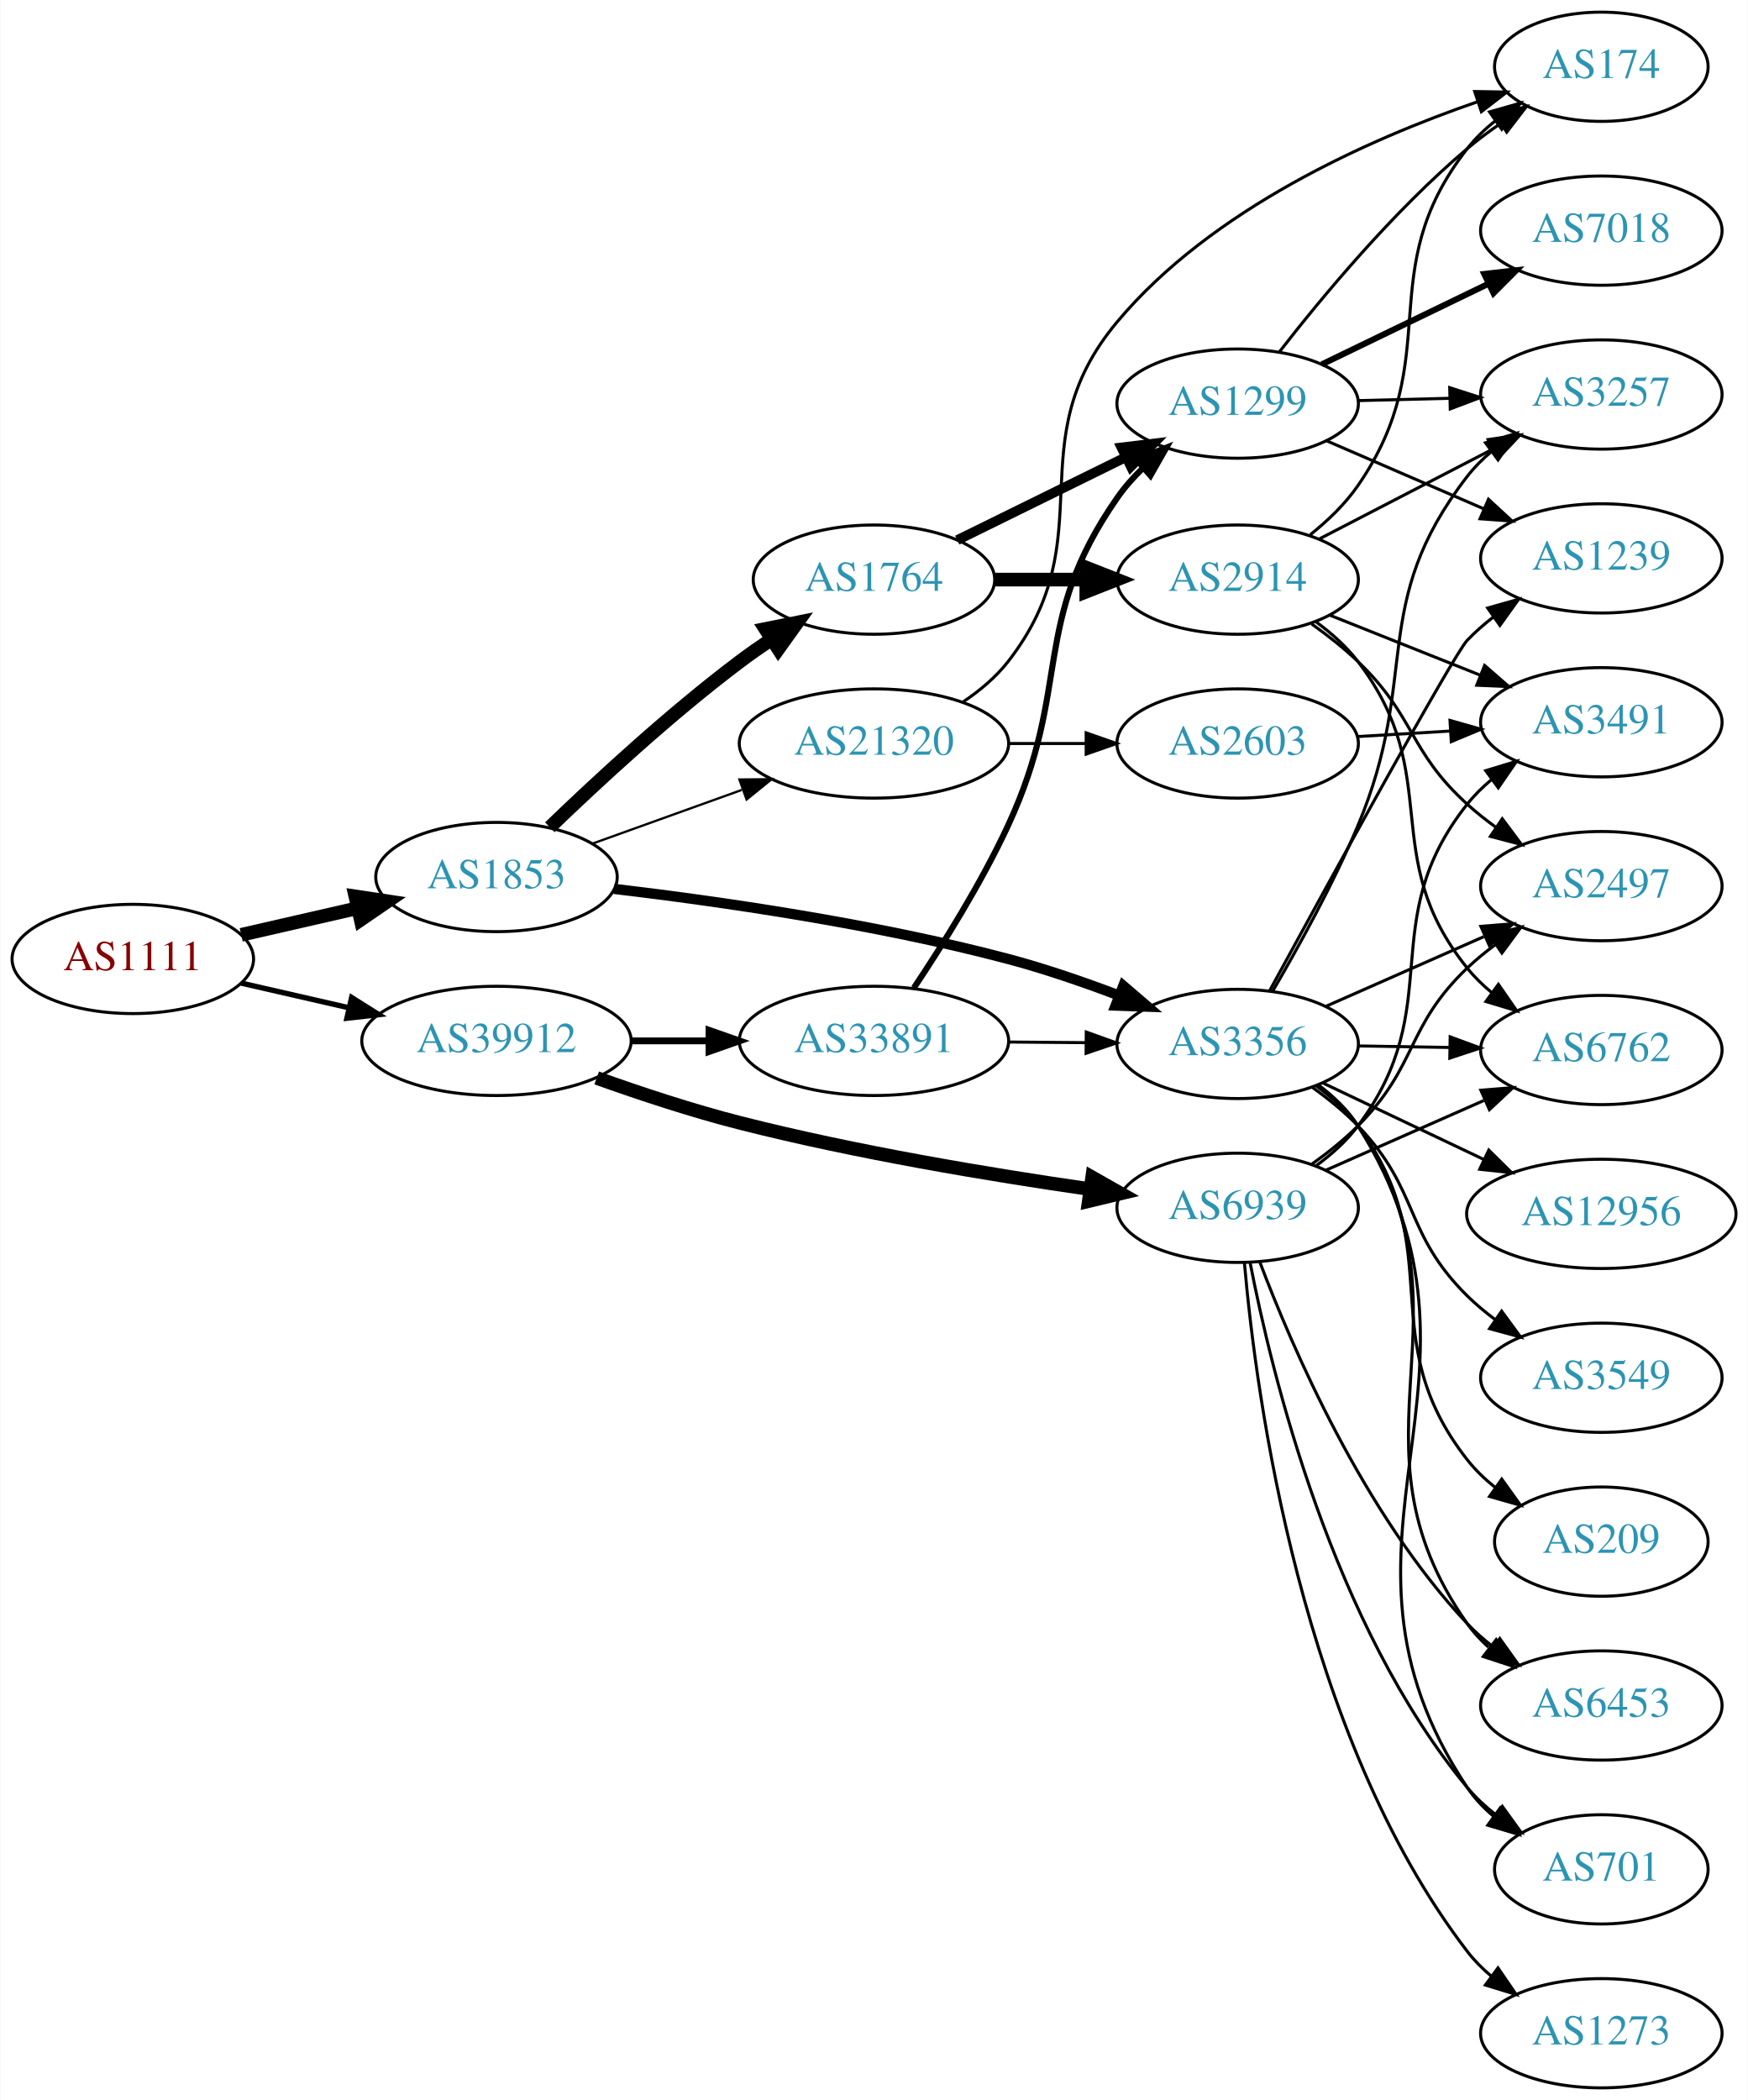
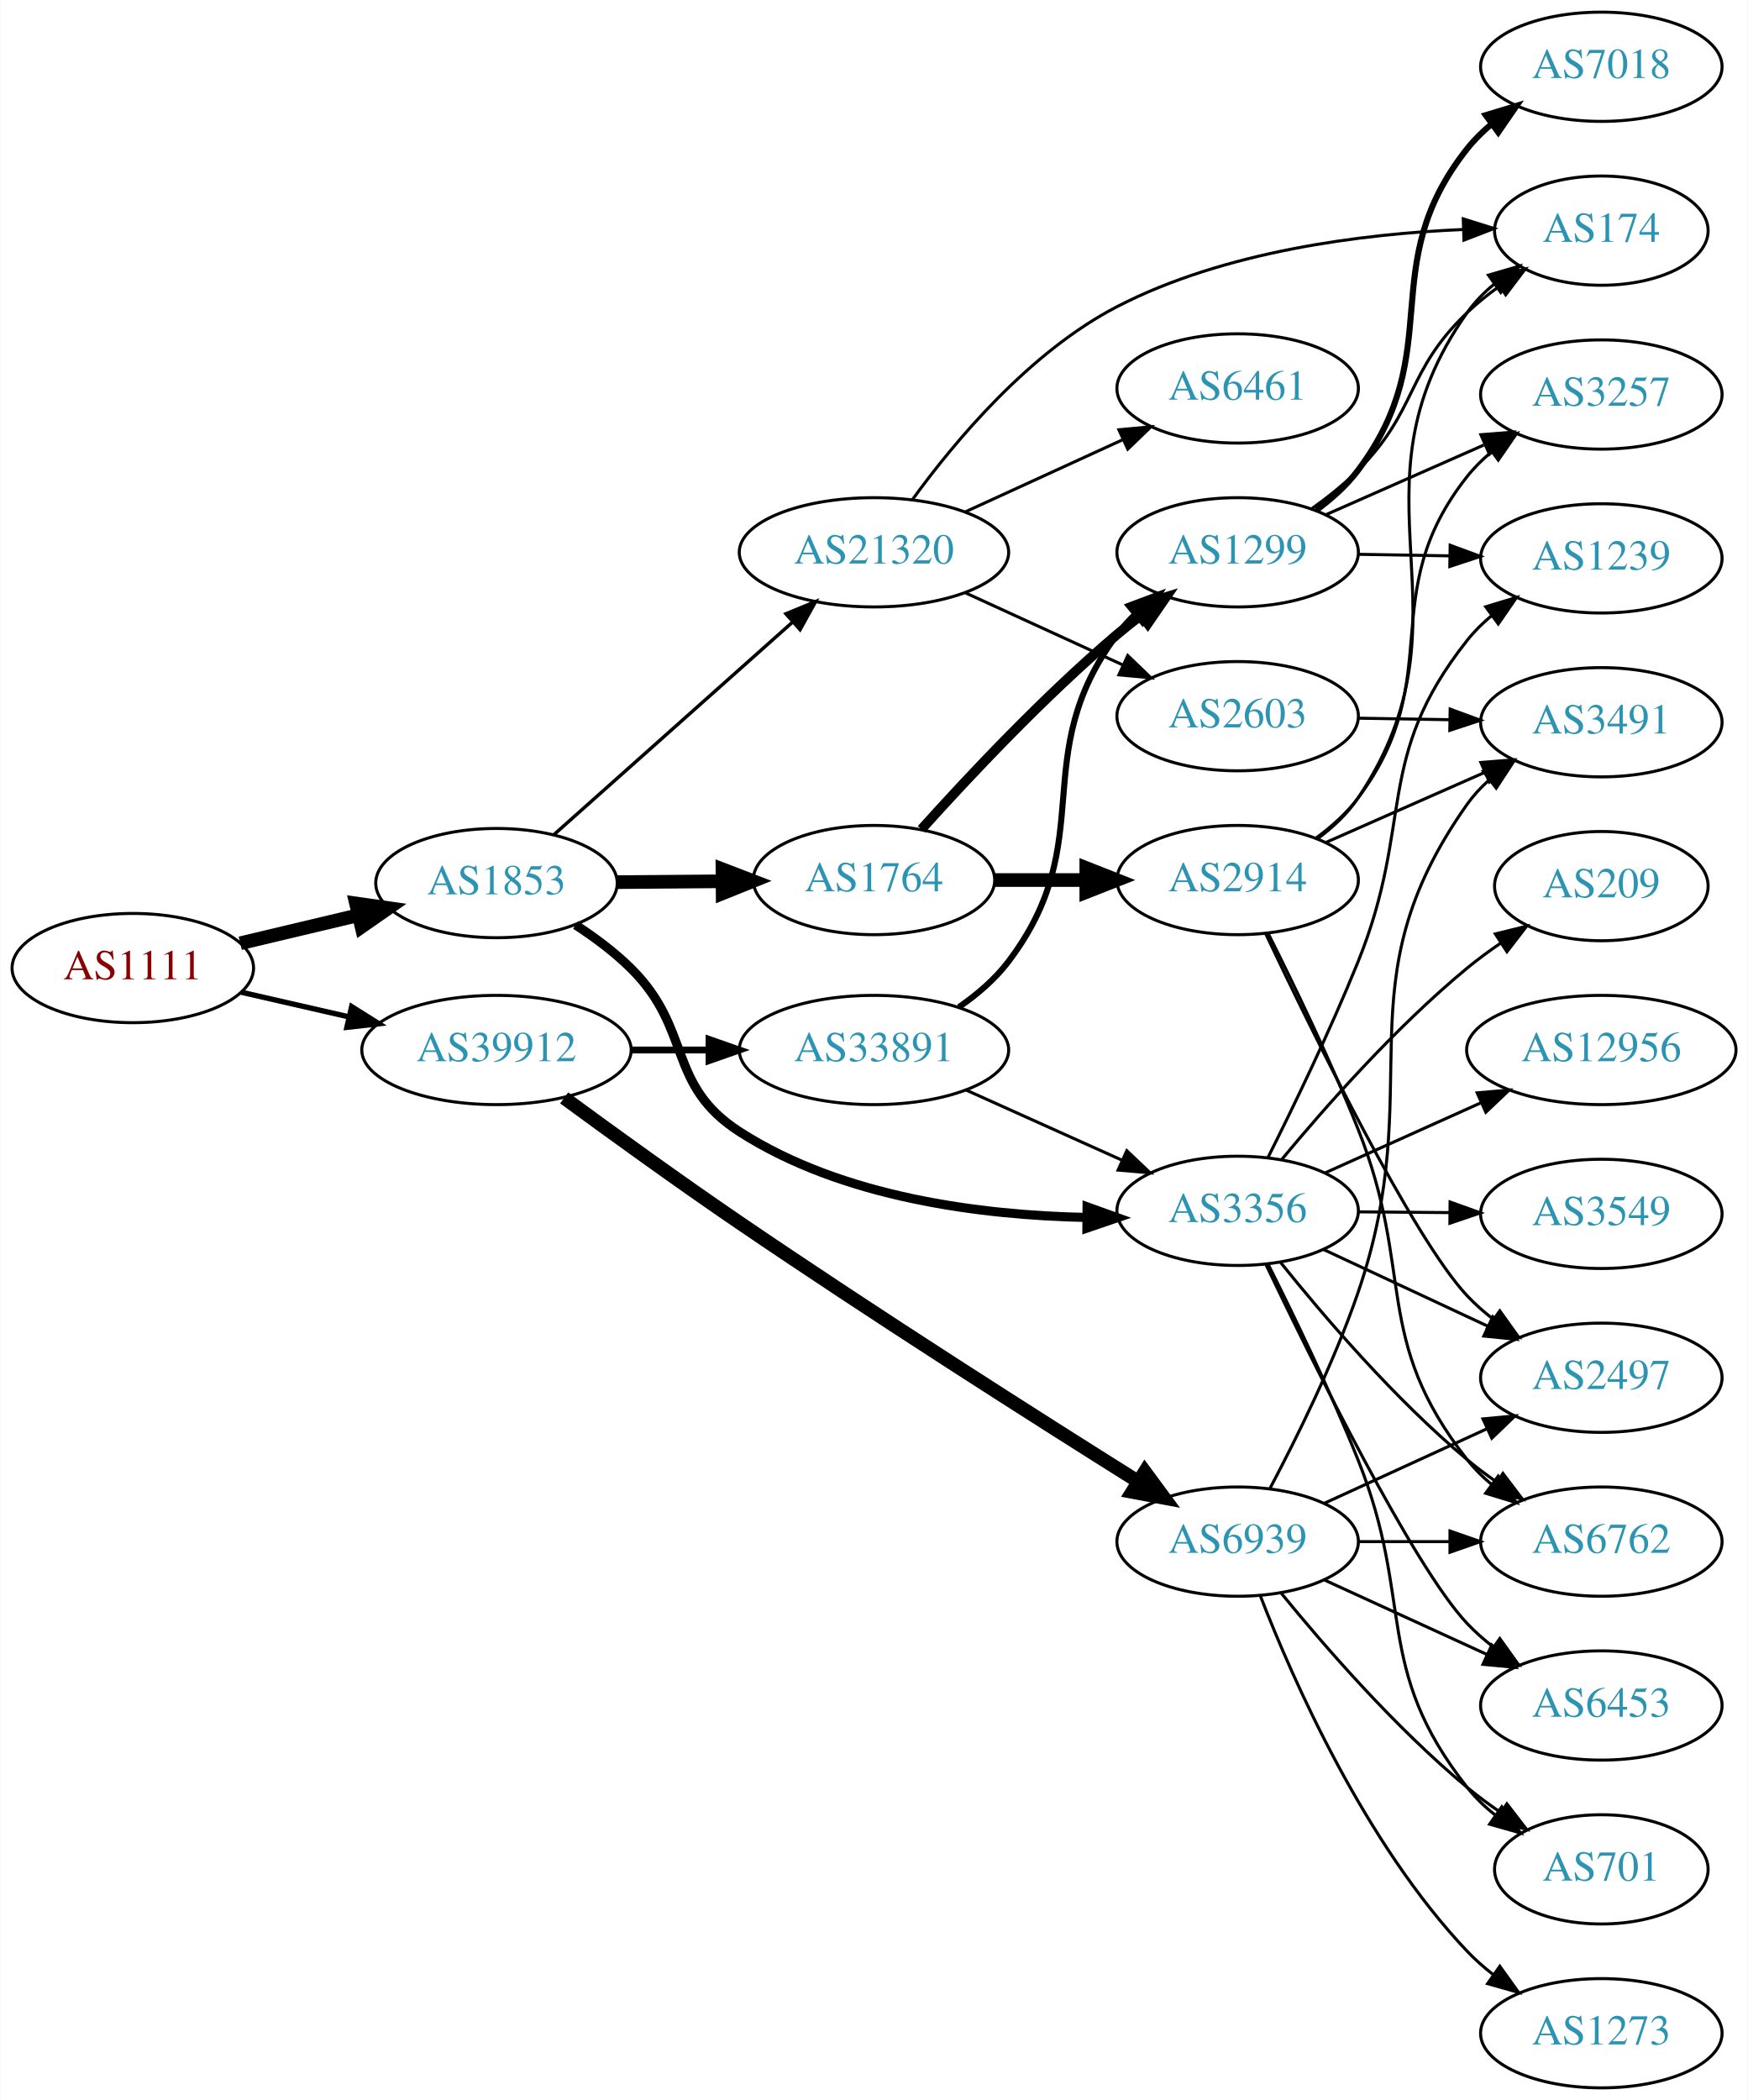
<svg xmlns="http://www.w3.org/2000/svg" xmlns:xlink="http://www.w3.org/1999/xlink" width="576pt" height="692pt" viewBox="0.00 0.00 575.76 692.00">
  <g id="graph0" class="graph" transform="scale(1 1) rotate(0) translate(4 688)">
    <polygon fill="white" stroke="none" points="-4,4 -4,-688 571.762,-688 571.762,4 -4,4" />
    <g id="node1" class="node">
      <g id="a_node1">
        <a xlink:href="/asn/1111" xlink:title="AS1111 ~ University of Klagenfurt [AT]">
-           <ellipse fill="#ffffff" stroke="black" cx="39.647" cy="-372" rx="39.794" ry="18" />
-           <text text-anchor="middle" x="39.647" y="-368.3" font-family="Times,serif" font-size="14.00" fill="#880000">AS1111</text>
+           <ellipse fill="#ffffff" stroke="black" cx="39.647" cy="-369" rx="39.794" ry="18" />
+           <text text-anchor="middle" x="39.647" y="-365.3" font-family="Times,serif" font-size="14.00" fill="#880000">AS1111</text>
        </a>
      </g>
    </g>
    <g id="node2" class="node">
      <g id="a_node2">
        <a xlink:href="/asn/1853" xlink:title="AS1853 ~ ACOnet Backbone [AT]">
-           <ellipse fill="#ffffff" stroke="black" cx="159.489" cy="-399" rx="39.794" ry="18" />
-           <text text-anchor="middle" x="159.489" y="-395.3" font-family="Times,serif" font-size="14.00" fill="#2c94b3">AS1853</text>
+           <ellipse fill="#ffffff" stroke="black" cx="159.489" cy="-397" rx="39.794" ry="18" />
+           <text text-anchor="middle" x="159.489" y="-393.3" font-family="Times,serif" font-size="14.00" fill="#2c94b3">AS1853</text>
        </a>
      </g>
    </g>
    <g id="edge1" class="edge">
-       <path fill="none" stroke="black" stroke-width="4.5" d="M75.366,-379.955C87.366,-382.704 100.987,-385.825 113.679,-388.733" />
-       <polygon fill="black" stroke="black" stroke-width="4.5" points="112.984,-392.613 123.611,-391.009 114.743,-384.937 112.984,-392.613" />
+       <path fill="none" stroke="black" stroke-width="4.5" d="M75.048,-377.174C87.163,-380.053 100.961,-383.331 113.8,-386.382" />
+       <polygon fill="black" stroke="black" stroke-width="4.5" points="113.201,-390.286 123.841,-388.767 115.022,-382.625 113.201,-390.286" />
    </g>
    <g id="node3" class="node">
      <g id="a_node3">
        <a xlink:href="/asn/39912" xlink:title="AS39912 ~ oja.at GmbH [AT]">
-           <ellipse fill="#ffffff" stroke="black" cx="159.489" cy="-345" rx="44.393" ry="18" />
-           <text text-anchor="middle" x="159.489" y="-341.3" font-family="Times,serif" font-size="14.00" fill="#2c94b3">AS39912</text>
+           <ellipse fill="#ffffff" stroke="black" cx="159.489" cy="-342" rx="44.393" ry="18" />
+           <text text-anchor="middle" x="159.489" y="-338.3" font-family="Times,serif" font-size="14.00" fill="#2c94b3">AS39912</text>
        </a>
      </g>
    </g>
    <g id="edge2" class="edge">
-       <path fill="none" stroke="black" stroke-width="1.761" d="M75.366,-364.045C86.504,-361.493 99.039,-358.621 110.932,-355.896" />
-       <polygon fill="black" stroke="black" stroke-width="1.761" points="111.761,-359.297 120.727,-353.652 110.198,-352.474 111.761,-359.297" />
+       <path fill="none" stroke="black" stroke-width="1.761" d="M75.366,-361.045C86.504,-358.493 99.039,-355.621 110.932,-352.896" />
+       <polygon fill="black" stroke="black" stroke-width="1.761" points="111.761,-356.297 120.727,-350.652 110.198,-349.474 111.761,-356.297" />
    </g>
    <g id="node4" class="node">
      <g id="a_node4">
-         <a xlink:href="/asn/1764" xlink:title="AS1764 ~ NEXTLAYER-AS [AT]">
-           <ellipse fill="#ffffff" stroke="black" cx="283.881" cy="-497" rx="39.794" ry="18" />
-           <text text-anchor="middle" x="283.881" y="-493.3" font-family="Times,serif" font-size="14.00" fill="#2c94b3">AS1764</text>
+         <a xlink:href="/asn/3356" xlink:title="AS3356 ~ LEVEL3 [US]">
+           <ellipse fill="#ffffff" stroke="black" cx="403.724" cy="-289" rx="39.794" ry="18" />
+           <text text-anchor="middle" x="403.724" y="-285.3" font-family="Times,serif" font-size="14.00" fill="#2c94b3">AS3356</text>
        </a>
      </g>
    </g>
    <g id="edge3" class="edge">
-       <path fill="none" stroke="black" stroke-width="4.5" d="M177.062,-415.401C192.602,-430.398 216.809,-452.798 239.685,-470 243.025,-472.511 246.603,-475.016 250.219,-477.43" />
-       <polygon fill="black" stroke="black" stroke-width="4.5" points="248.089,-480.742 258.626,-482.86 252.362,-474.127 248.089,-480.742" />
+       <path fill="none" stroke="black" stroke-width="3" d="M185.55,-383.208C191.856,-379.102 198.343,-374.274 203.685,-369 224.212,-348.736 215.408,-330.577 239.685,-315 273.572,-293.257 319.358,-287.547 353.783,-286.822" />
+       <polygon fill="black" stroke="black" stroke-width="3" points="354.103,-290.319 364.076,-286.744 354.05,-283.32 354.103,-290.319" />
    </g>
    <g id="node5" class="node">
      <g id="a_node5">
-         <a xlink:href="/asn/3356" xlink:title="AS3356 ~ Level 3 Parent, LLC [US]">
-           <ellipse fill="#ffffff" stroke="black" cx="403.724" cy="-344" rx="39.794" ry="18" />
-           <text text-anchor="middle" x="403.724" y="-340.3" font-family="Times,serif" font-size="14.00" fill="#2c94b3">AS3356</text>
+         <a xlink:href="/asn/1764" xlink:title="AS1764 ~ NEXTLAYER-AS [AT]">
+           <ellipse fill="#ffffff" stroke="black" cx="283.881" cy="-398" rx="39.794" ry="18" />
+           <text text-anchor="middle" x="283.881" y="-394.3" font-family="Times,serif" font-size="14.00" fill="#2c94b3">AS1764</text>
        </a>
      </g>
    </g>
    <g id="edge4" class="edge">
-       <path fill="none" stroke="black" stroke-width="3.375" d="M198.211,-395.099C232.474,-391.044 284.21,-383.637 328.077,-372 340.202,-368.784 353.096,-364.336 364.697,-359.931" />
-       <polygon fill="black" stroke="black" stroke-width="3.375" points="366.045,-363.162 374.091,-356.269 363.503,-356.64 366.045,-363.162" />
+       <path fill="none" stroke="black" stroke-width="4.5" d="M199.215,-397.316C210.153,-397.406 222.204,-397.504 233.67,-397.598" />
+       <polygon fill="black" stroke="black" stroke-width="4.5" points="233.956,-401.538 243.987,-397.682 234.02,-393.663 233.956,-401.538" />
    </g>
    <g id="node6" class="node">
      <g id="a_node6">
        <a xlink:href="/asn/21320" xlink:title="AS21320 ~ GEANT Vereniging [EU]">
-           <ellipse fill="#ffffff" stroke="black" cx="283.881" cy="-443" rx="44.393" ry="18" />
-           <text text-anchor="middle" x="283.881" y="-439.3" font-family="Times,serif" font-size="14.00" fill="#2c94b3">AS21320</text>
+           <ellipse fill="#ffffff" stroke="black" cx="283.881" cy="-506" rx="44.393" ry="18" />
+           <text text-anchor="middle" x="283.881" y="-502.3" font-family="Times,serif" font-size="14.00" fill="#2c94b3">AS21320</text>
        </a>
      </g>
    </g>
    <g id="edge5" class="edge">
-       <path fill="none" stroke="black" stroke-width="0.75" d="M191.058,-409.99C205.951,-415.344 224.105,-421.87 240.327,-427.702" />
-       <polygon fill="black" stroke="black" stroke-width="0.75" points="239.537,-431.137 250.131,-431.226 241.905,-424.55 239.537,-431.137" />
-     </g>
-     <g id="node22" class="node">
-       <g id="a_node22">
-         <a xlink:href="/asn/6939" xlink:title="AS6939 ~ Hurricane Electric LLC [US]">
-           <ellipse fill="#ffffff" stroke="black" cx="403.724" cy="-290" rx="39.794" ry="18" />
-           <text text-anchor="middle" x="403.724" y="-286.3" font-family="Times,serif" font-size="14.00" fill="#2c94b3">AS6939</text>
-         </a>
-       </g>
-     </g>
-     <g id="edge29" class="edge">
-       <path fill="none" stroke="black" stroke-width="4.5" d="M192.507,-332.793C206.789,-327.684 223.919,-322.014 239.685,-318 277.984,-308.248 322.217,-300.89 354.939,-296.17" />
-       <polygon fill="black" stroke="black" stroke-width="4.5" points="355.785,-300.027 365.136,-294.73 354.684,-292.229 355.785,-300.027" />
+       <path fill="none" stroke="black" stroke-width="1.125" d="M178.286,-412.85C199.015,-431.31 233.431,-461.961 257.088,-483.029" />
+       <polygon fill="black" stroke="black" stroke-width="1.125" points="254.868,-485.738 264.663,-489.775 259.523,-480.511 254.868,-485.738" />
    </g>
    <g id="node23" class="node">
      <g id="a_node23">
        <a xlink:href="/asn/33891" xlink:title="AS33891 ~ CORE-BACKBONE GMBH GLOBAL NETWORK [DE]">
-           <ellipse fill="#ffffff" stroke="black" cx="283.881" cy="-345" rx="44.393" ry="18" />
-           <text text-anchor="middle" x="283.881" y="-341.3" font-family="Times,serif" font-size="14.00" fill="#2c94b3">AS33891</text>
+           <ellipse fill="#ffffff" stroke="black" cx="283.881" cy="-342" rx="44.393" ry="18" />
+           <text text-anchor="middle" x="283.881" y="-338.3" font-family="Times,serif" font-size="14.00" fill="#2c94b3">AS33891</text>
+         </a>
+       </g>
+     </g>
+     <g id="edge29" class="edge">
+       <path fill="none" stroke="black" stroke-width="2.25" d="M203.985,-342C212.191,-342 220.862,-342 229.334,-342" />
+       <polygon fill="black" stroke="black" stroke-width="2.25" points="229.526,-345.5 239.526,-342 229.526,-338.5 229.526,-345.5" />
+     </g>
+     <g id="node24" class="node">
+       <g id="a_node24">
+         <a xlink:href="/asn/6939" xlink:title="AS6939 ~ Hurricane Electric LLC [US]">
+           <ellipse fill="#ffffff" stroke="black" cx="403.724" cy="-180" rx="39.794" ry="18" />
+           <text text-anchor="middle" x="403.724" y="-176.3" font-family="Times,serif" font-size="14.00" fill="#2c94b3">AS6939</text>
        </a>
      </g>
    </g>
    <g id="edge30" class="edge">
-       <path fill="none" stroke="black" stroke-width="2.25" d="M203.985,-345C212.191,-345 220.862,-345 229.334,-345" />
-       <polygon fill="black" stroke="black" stroke-width="2.25" points="229.526,-348.5 239.526,-345 229.526,-341.5 229.526,-348.5" />
+       <path fill="none" stroke="black" stroke-width="4.5" d="M181.789,-326.214C197.612,-314.599 219.804,-298.543 239.685,-285 284.575,-254.42 337.638,-220.682 370.743,-199.911" />
+       <polygon fill="black" stroke="black" stroke-width="4.5" points="373.142,-203.055 379.528,-194.41 368.963,-196.38 373.142,-203.055" />
    </g>
    <g id="node7" class="node">
      <g id="a_node7">
-         <a xlink:href="/asn/2914" xlink:title="AS2914 ~ NTT America, Inc. [US]">
-           <ellipse fill="#ffffff" stroke="black" cx="403.724" cy="-497" rx="39.794" ry="18" />
-           <text text-anchor="middle" x="403.724" y="-493.3" font-family="Times,serif" font-size="14.00" fill="#2c94b3">AS2914</text>
+         <a xlink:href="/asn/12956" xlink:title="AS12956 ~ TELXIUS [ES]">
+           <ellipse fill="#ffffff" stroke="black" cx="523.566" cy="-342" rx="44.393" ry="18" />
+           <text text-anchor="middle" x="523.566" y="-338.3" font-family="Times,serif" font-size="14.00" fill="#2c94b3">AS12956</text>
        </a>
      </g>
    </g>
    <g id="edge6" class="edge">
-       <path fill="none" stroke="black" stroke-width="4.5" d="M323.794,-497C333.347,-497 343.697,-497 353.659,-497" />
-       <polygon fill="black" stroke="black" stroke-width="4.5" points="353.852,-500.938 363.852,-497 353.852,-493.063 353.852,-500.938" />
+       <path fill="none" stroke="black" d="M432.651,-301.56C447.899,-308.418 467.018,-317.017 483.702,-324.52" />
+       <polygon fill="black" stroke="black" points="482.64,-327.88 493.195,-328.79 485.511,-321.496 482.64,-327.88" />
    </g>
    <g id="node8" class="node">
      <g id="a_node8">
-         <a xlink:href="/asn/1299" xlink:title="AS1299 ~ Telia Carrier [EU]">
-           <ellipse fill="#ffffff" stroke="black" cx="403.724" cy="-555" rx="39.794" ry="18" />
-           <text text-anchor="middle" x="403.724" y="-551.3" font-family="Times,serif" font-size="14.00" fill="#2c94b3">AS1299</text>
+         <a xlink:href="/asn/1239" xlink:title="AS1239 ~ Sprint [US]">
+           <ellipse fill="#ffffff" stroke="black" cx="523.566" cy="-504" rx="39.794" ry="18" />
+           <text text-anchor="middle" x="523.566" y="-500.3" font-family="Times,serif" font-size="14.00" fill="#2c94b3">AS1239</text>
        </a>
      </g>
    </g>
    <g id="edge7" class="edge">
-       <path fill="none" stroke="black" stroke-width="3.214" d="M311.327,-510.016C327.739,-518.094 349.038,-528.577 366.946,-537.391" />
-       <polygon fill="black" stroke="black" stroke-width="3.214" points="365.44,-540.551 375.958,-541.826 368.532,-534.27 365.44,-540.551" />
+       <path fill="none" stroke="black" d="M413.757,-306.658C421.993,-323.092 434.234,-348.382 443.37,-371 462.006,-417.132 448.482,-437.995 479.37,-477 481.704,-479.947 484.453,-482.659 487.415,-485.134" />
+       <polygon fill="black" stroke="black" points="485.478,-488.053 495.617,-491.127 489.608,-482.401 485.478,-488.053" />
    </g>
    <g id="node9" class="node">
      <g id="a_node9">
+         <a xlink:href="/asn/2497" xlink:title="AS2497 ~ Internet Initiative Japan Inc. [JP]">
+           <ellipse fill="#ffffff" stroke="black" cx="523.566" cy="-234" rx="39.794" ry="18" />
+           <text text-anchor="middle" x="523.566" y="-230.3" font-family="Times,serif" font-size="14.00" fill="#2c94b3">AS2497</text>
+         </a>
+       </g>
+     </g>
+     <g id="edge8" class="edge">
+       <path fill="none" stroke="black" d="M432.055,-276.244C448.119,-268.747 468.629,-259.174 486.062,-251.037" />
+       <polygon fill="black" stroke="black" points="487.802,-254.088 495.383,-246.687 484.841,-247.745 487.802,-254.088" />
+     </g>
+     <g id="node10" class="node">
+       <g id="a_node10">
        <a xlink:href="/asn/6453" xlink:title="AS6453 ~ TATA COMMUNICATIONS (AMERICA) INC [US]">
          <ellipse fill="#ffffff" stroke="black" cx="523.566" cy="-126" rx="39.794" ry="18" />
          <text text-anchor="middle" x="523.566" y="-122.3" font-family="Times,serif" font-size="14.00" fill="#2c94b3">AS6453</text>
        </a>
      </g>
    </g>
-     <g id="edge8" class="edge">
-       <path fill="none" stroke="black" d="M430.053,-330.4C435.108,-326.655 439.917,-322.174 443.37,-317 484.797,-254.931 436.369,-213.989 479.37,-153 481.358,-150.181 483.742,-147.595 486.357,-145.235" />
-       <polygon fill="black" stroke="black" points="488.909,-147.689 494.722,-138.831 484.654,-142.13 488.909,-147.689" />
-     </g>
-     <g id="node10" class="node">
-       <g id="a_node10">
+     <g id="edge9" class="edge">
+       <path fill="none" stroke="black" d="M413.058,-271.274C428.503,-238.897 461.612,-171.794 479.37,-153 481.952,-150.268 484.866,-147.699 487.933,-145.314" />
+       <polygon fill="black" stroke="black" points="490.112,-148.061 496.279,-139.446 486.085,-142.335 490.112,-148.061" />
+     </g>
+     <g id="node11" class="node">
+       <g id="a_node11">
+         <a xlink:href="/asn/3549" xlink:title="AS3549 ~ Level 3 Parent, LLC [US]">
+           <ellipse fill="#ffffff" stroke="black" cx="523.566" cy="-288" rx="39.794" ry="18" />
+           <text text-anchor="middle" x="523.566" y="-284.3" font-family="Times,serif" font-size="14.00" fill="#2c94b3">AS3549</text>
+         </a>
+       </g>
+     </g>
+     <g id="edge10" class="edge">
+       <path fill="none" stroke="black" d="M443.636,-288.67C453.19,-288.589 463.539,-288.501 473.502,-288.416" />
+       <polygon fill="black" stroke="black" points="473.725,-291.915 483.695,-288.33 473.665,-284.915 473.725,-291.915" />
+     </g>
+     <g id="node12" class="node">
+       <g id="a_node12">
+         <a xlink:href="/asn/701" xlink:title="AS701 ~ UUNET [US]">
+           <ellipse fill="#ffffff" stroke="black" cx="523.566" cy="-72" rx="35.194" ry="18" />
+           <text text-anchor="middle" x="523.566" y="-68.3" font-family="Times,serif" font-size="14.00" fill="#2c94b3">AS701</text>
+         </a>
+       </g>
+     </g>
+     <g id="edge11" class="edge">
+       <path fill="none" stroke="black" d="M413.787,-271.354C422.044,-254.928 434.297,-229.644 443.37,-207 462.189,-160.033 448.072,-138.754 479.37,-99 482.017,-95.639 485.205,-92.584 488.637,-89.839" />
+       <polygon fill="black" stroke="black" points="490.775,-92.614 496.944,-84 486.75,-86.887 490.775,-92.614" />
+     </g>
+     <g id="node13" class="node">
+       <g id="a_node13">
+         <a xlink:href="/asn/6762" xlink:title="AS6762 ~ TELECOM ITALIA SPARKLE S.p.A. [IT]">
+           <ellipse fill="#ffffff" stroke="black" cx="523.566" cy="-180" rx="39.794" ry="18" />
+           <text text-anchor="middle" x="523.566" y="-176.3" font-family="Times,serif" font-size="14.00" fill="#2c94b3">AS6762</text>
+         </a>
+       </g>
+     </g>
+     <g id="edge12" class="edge">
+       <path fill="none" stroke="black" d="M417.841,-272.035C431.894,-254.512 455.426,-226.983 479.37,-207 482.415,-204.459 485.719,-201.98 489.097,-199.618" />
+       <polygon fill="black" stroke="black" points="491.139,-202.464 497.543,-194.024 487.273,-196.628 491.139,-202.464" />
+     </g>
+     <g id="node14" class="node">
+       <g id="a_node14">
+         <a xlink:href="/asn/209" xlink:title="AS209 ~ CenturyLink Communications, LLC [US]">
+           <ellipse fill="#ffffff" stroke="black" cx="523.566" cy="-396" rx="35.194" ry="18" />
+           <text text-anchor="middle" x="523.566" y="-392.3" font-family="Times,serif" font-size="14.00" fill="#2c94b3">AS209</text>
+         </a>
+       </g>
+     </g>
+     <g id="edge13" class="edge">
+       <path fill="none" stroke="black" d="M418.183,-305.838C432.33,-322.921 455.77,-349.548 479.37,-369 482.842,-371.862 486.64,-374.652 490.498,-377.287" />
+       <polygon fill="black" stroke="black" points="488.642,-380.255 498.933,-382.773 492.458,-374.387 488.642,-380.255" />
+     </g>
+     <g id="node15" class="node">
+       <g id="a_node15">
+         <a xlink:href="/asn/1299" xlink:title="AS1299 ~ Telia Carrier [EU]">
+           <ellipse fill="#ffffff" stroke="black" cx="403.724" cy="-506" rx="39.794" ry="18" />
+           <text text-anchor="middle" x="403.724" y="-502.3" font-family="Times,serif" font-size="14.00" fill="#2c94b3">AS1299</text>
+         </a>
+       </g>
+     </g>
+     <g id="edge14" class="edge">
+       <path fill="none" stroke="black" stroke-width="3.214" d="M299.527,-414.725C314.828,-431.765 339.925,-458.523 364.077,-479 366.574,-481.117 369.235,-483.232 371.946,-485.293" />
+       <polygon fill="black" stroke="black" stroke-width="3.214" points="369.983,-488.194 380.123,-491.266 374.112,-482.541 369.983,-488.194" />
+     </g>
+     <g id="node16" class="node">
+       <g id="a_node16">
+         <a xlink:href="/asn/2914" xlink:title="AS2914 ~ NTT America, Inc. [US]">
+           <ellipse fill="#ffffff" stroke="black" cx="403.724" cy="-398" rx="39.794" ry="18" />
+           <text text-anchor="middle" x="403.724" y="-394.3" font-family="Times,serif" font-size="14.00" fill="#2c94b3">AS2914</text>
+         </a>
+       </g>
+     </g>
+     <g id="edge15" class="edge">
+       <path fill="none" stroke="black" stroke-width="4.5" d="M323.794,-398C333.347,-398 343.697,-398 353.659,-398" />
+       <polygon fill="black" stroke="black" stroke-width="4.5" points="353.852,-401.938 363.852,-398 353.852,-394.063 353.852,-401.938" />
+     </g>
+     <g id="node19" class="node">
+       <g id="a_node19">
+         <a xlink:href="/asn/174" xlink:title="AS174 ~ Cogent Communications [US]">
+           <ellipse fill="#ffffff" stroke="black" cx="523.566" cy="-612" rx="35.194" ry="18" />
+           <text text-anchor="middle" x="523.566" y="-608.3" font-family="Times,serif" font-size="14.00" fill="#2c94b3">AS174</text>
+         </a>
+       </g>
+     </g>
+     <g id="edge27" class="edge">
+       <path fill="none" stroke="black" d="M296.607,-523.442C310.38,-542.412 335.067,-572.024 364.077,-587 399.478,-605.275 444.791,-610.934 477.892,-612.368" />
+       <polygon fill="black" stroke="black" points="478.075,-615.876 488.182,-612.697 478.298,-608.88 478.075,-615.876" />
+     </g>
+     <g id="node21" class="node">
+       <g id="a_node21">
+         <a xlink:href="/asn/2603" xlink:title="AS2603 ~ NORDUnet [NO]">
+           <ellipse fill="#ffffff" stroke="black" cx="403.724" cy="-452" rx="39.794" ry="18" />
+           <text text-anchor="middle" x="403.724" y="-448.3" font-family="Times,serif" font-size="14.00" fill="#2c94b3">AS2603</text>
+         </a>
+       </g>
+     </g>
+     <g id="edge25" class="edge">
+       <path fill="none" stroke="black" d="M314.011,-492.652C329.622,-485.498 349.02,-476.609 365.692,-468.97" />
+       <polygon fill="black" stroke="black" points="367.511,-471.986 375.144,-464.638 364.595,-465.622 367.511,-471.986" />
+     </g>
+     <g id="node22" class="node">
+       <g id="a_node22">
+         <a xlink:href="/asn/6461" xlink:title="AS6461 ~ Zayo Bandwidth [US]">
+           <ellipse fill="#ffffff" stroke="black" cx="403.724" cy="-560" rx="39.794" ry="18" />
+           <text text-anchor="middle" x="403.724" y="-556.3" font-family="Times,serif" font-size="14.00" fill="#2c94b3">AS6461</text>
+         </a>
+       </g>
+     </g>
+     <g id="edge26" class="edge">
+       <path fill="none" stroke="black" d="M314.011,-519.348C329.622,-526.502 349.02,-535.391 365.692,-543.03" />
+       <polygon fill="black" stroke="black" points="364.595,-546.378 375.144,-547.362 367.511,-540.014 364.595,-546.378" />
+     </g>
+     <g id="edge17" class="edge">
+       <path fill="none" stroke="black" d="M443.636,-505.34C453.19,-505.177 463.539,-505.002 473.502,-504.833" />
+       <polygon fill="black" stroke="black" points="473.755,-508.329 483.695,-504.66 473.637,-501.33 473.755,-508.329" />
+     </g>
+     <g id="node17" class="node">
+       <g id="a_node17">
        <a xlink:href="/asn/3257" xlink:title="AS3257 ~ GTT [DE]">
          <ellipse fill="#ffffff" stroke="black" cx="523.566" cy="-558" rx="39.794" ry="18" />
          <text text-anchor="middle" x="523.566" y="-554.3" font-family="Times,serif" font-size="14.00" fill="#2c94b3">AS3257</text>
        </a>
      </g>
    </g>
-     <g id="edge9" class="edge">
-       <path fill="none" stroke="black" d="M415.21,-361.297C423.587,-375.604 435.233,-396.645 443.37,-416 464.128,-465.371 446.628,-488.617 479.37,-531 481.668,-533.974 484.393,-536.705 487.341,-539.192" />
-       <polygon fill="black" stroke="black" points="485.391,-542.102 495.522,-545.201 489.535,-536.46 485.391,-542.102" />
-     </g>
-     <g id="node11" class="node">
-       <g id="a_node11">
-         <a xlink:href="/asn/12956" xlink:title="AS12956 ~ TELXIUS [ES]">
-           <ellipse fill="#ffffff" stroke="black" cx="523.566" cy="-288" rx="44.393" ry="18" />
-           <text text-anchor="middle" x="523.566" y="-284.3" font-family="Times,serif" font-size="14.00" fill="#2c94b3">AS12956</text>
-         </a>
-       </g>
-     </g>
-     <g id="edge10" class="edge">
-       <path fill="none" stroke="black" d="M431.759,-331.152C447.469,-323.687 467.506,-314.165 484.759,-305.966" />
-       <polygon fill="black" stroke="black" points="486.483,-309.022 494.013,-301.569 483.479,-302.7 486.483,-309.022" />
-     </g>
-     <g id="node12" class="node">
-       <g id="a_node12">
-         <a xlink:href="/asn/2497" xlink:title="AS2497 ~ Internet Initiative Japan Inc. [JP]">
-           <ellipse fill="#ffffff" stroke="black" cx="523.566" cy="-396" rx="39.794" ry="18" />
-           <text text-anchor="middle" x="523.566" y="-392.3" font-family="Times,serif" font-size="14.00" fill="#2c94b3">AS2497</text>
-         </a>
-       </g>
-     </g>
-     <g id="edge11" class="edge">
-       <path fill="none" stroke="black" d="M432.651,-356.323C448.24,-363.202 467.876,-371.867 484.818,-379.343" />
-       <polygon fill="black" stroke="black" points="483.869,-382.75 494.431,-383.585 486.695,-376.346 483.869,-382.75" />
-     </g>
-     <g id="node13" class="node">
-       <g id="a_node13">
-         <a xlink:href="/asn/3549" xlink:title="AS3549 ~ Level 3 Parent, LLC [US]">
-           <ellipse fill="#ffffff" stroke="black" cx="523.566" cy="-234" rx="39.794" ry="18" />
-           <text text-anchor="middle" x="523.566" y="-230.3" font-family="Times,serif" font-size="14.00" fill="#2c94b3">AS3549</text>
-         </a>
-       </g>
-     </g>
-     <g id="edge12" class="edge">
-       <path fill="none" stroke="black" d="M428.373,-329.664C433.627,-325.904 438.944,-321.6 443.37,-317 463.886,-295.679 458.316,-281.789 479.37,-261 482.192,-258.214 485.351,-255.575 488.642,-253.118" />
-       <polygon fill="black" stroke="black" points="490.71,-255.944 496.979,-247.402 486.752,-250.17 490.71,-255.944" />
-     </g>
-     <g id="node14" class="node">
-       <g id="a_node14">
-         <a xlink:href="/asn/6762" xlink:title="AS6762 ~ TELECOM ITALIA SPARKLE S.p.A. [IT]">
-           <ellipse fill="#ffffff" stroke="black" cx="523.566" cy="-342" rx="39.794" ry="18" />
-           <text text-anchor="middle" x="523.566" y="-338.3" font-family="Times,serif" font-size="14.00" fill="#2c94b3">AS6762</text>
-         </a>
-       </g>
-     </g>
-     <g id="edge13" class="edge">
-       <path fill="none" stroke="black" d="M443.636,-343.34C453.19,-343.177 463.539,-343.002 473.502,-342.833" />
-       <polygon fill="black" stroke="black" points="473.755,-346.329 483.695,-342.66 473.637,-339.33 473.755,-346.329" />
-     </g>
-     <g id="node15" class="node">
-       <g id="a_node15">
-         <a xlink:href="/asn/701" xlink:title="AS701 ~ UUNET [US]">
-           <ellipse fill="#ffffff" stroke="black" cx="523.566" cy="-72" rx="35.194" ry="18" />
-           <text text-anchor="middle" x="523.566" y="-68.3" font-family="Times,serif" font-size="14.00" fill="#2c94b3">AS701</text>
-         </a>
-       </g>
-     </g>
-     <g id="edge14" class="edge">
-       <path fill="none" stroke="black" d="M430.256,-330.531C435.3,-326.78 440.054,-322.263 443.37,-317 495.726,-233.92 424.906,-180.713 479.37,-99 481.743,-95.44 484.761,-92.261 488.097,-89.447" />
-       <polygon fill="black" stroke="black" points="490.235,-92.221 496.3,-83.534 486.141,-86.542 490.235,-92.221" />
-     </g>
-     <g id="node16" class="node">
-       <g id="a_node16">
-         <a xlink:href="/asn/1239" xlink:title="AS1239 ~ Sprint [US]">
-           <ellipse fill="#ffffff" stroke="black" cx="523.566" cy="-504" rx="39.794" ry="18" />
-           <text text-anchor="middle" x="523.566" y="-500.3" font-family="Times,serif" font-size="14.00" fill="#2c94b3">AS1239</text>
-         </a>
-       </g>
-     </g>
-     <g id="edge15" class="edge">
-       <path fill="none" stroke="black" d="M414.219,-361.452C433.304,-396.452 474.881,-472.294 479.37,-477 481.965,-479.72 484.888,-482.281 487.96,-484.66" />
-       <polygon fill="black" stroke="black" points="486.117,-487.643 496.313,-490.521 490.138,-481.913 486.117,-487.643" />
-     </g>
-     <g id="node17" class="node">
-       <g id="a_node17">
-         <a xlink:href="/asn/209" xlink:title="AS209 ~ CenturyLink Communications, LLC [US]">
-           <ellipse fill="#ffffff" stroke="black" cx="523.566" cy="-180" rx="35.194" ry="18" />
-           <text text-anchor="middle" x="523.566" y="-176.3" font-family="Times,serif" font-size="14.00" fill="#2c94b3">AS209</text>
-         </a>
-       </g>
-     </g>
    <g id="edge16" class="edge">
-       <path fill="none" stroke="black" d="M429.675,-330.133C434.75,-326.403 439.662,-321.994 443.37,-317 474.034,-275.698 447.66,-247.504 479.37,-207 482.008,-203.631 485.191,-200.572 488.619,-197.825" />
-       <polygon fill="black" stroke="black" points="490.757,-200.6 496.922,-191.983 486.729,-194.875 490.757,-200.6" />
-     </g>
-     <g id="node19" class="node">
-       <g id="a_node19">
-         <a xlink:href="/asn/174" xlink:title="AS174 ~ Cogent Communications [US]">
-           <ellipse fill="#ffffff" stroke="black" cx="523.566" cy="-666" rx="35.194" ry="18" />
-           <text text-anchor="middle" x="523.566" y="-662.3" font-family="Times,serif" font-size="14.00" fill="#2c94b3">AS174</text>
-         </a>
-       </g>
-     </g>
-     <g id="edge27" class="edge">
-       <path fill="none" stroke="black" d="M313.239,-456.706C318.751,-460.402 324.057,-464.836 328.077,-470 360.2,-511.255 330.505,-541.916 364.077,-582 395.148,-619.098 446.893,-642.108 482.767,-654.465" />
-       <polygon fill="black" stroke="black" points="481.84,-657.845 492.434,-657.671 484.044,-651.201 481.84,-657.845" />
-     </g>
-     <g id="node21" class="node">
-       <g id="a_node21">
-         <a xlink:href="/asn/2603" xlink:title="AS2603 ~ NORDUnet [NO]">
-           <ellipse fill="#ffffff" stroke="black" cx="403.724" cy="-443" rx="39.794" ry="18" />
-           <text text-anchor="middle" x="403.724" y="-439.3" font-family="Times,serif" font-size="14.00" fill="#2c94b3">AS2603</text>
-         </a>
-       </g>
-     </g>
-     <g id="edge26" class="edge">
-       <path fill="none" stroke="black" d="M328.092,-443C336.405,-443 345.168,-443 353.65,-443" />
-       <polygon fill="black" stroke="black" points="353.809,-446.5 363.809,-443 353.809,-439.5 353.809,-446.5" />
-     </g>
-     <g id="edge24" class="edge">
-       <path fill="none" stroke="black" d="M430.585,-510.387C447.393,-519.087 469.508,-530.535 487.841,-540.025" />
-       <polygon fill="black" stroke="black" points="486.276,-543.156 496.766,-544.645 489.494,-536.939 486.276,-543.156" />
+       <path fill="none" stroke="black" d="M432.651,-518.323C448.24,-525.202 467.876,-533.867 484.818,-541.343" />
+       <polygon fill="black" stroke="black" points="483.869,-544.75 494.431,-545.585 486.695,-538.346 483.869,-544.75" />
+     </g>
+     <g id="node18" class="node">
+       <g id="a_node18">
+         <a xlink:href="/asn/7018" xlink:title="AS7018 ~ AT&amp;T Services, Inc. [US]">
+           <ellipse fill="#ffffff" stroke="black" cx="523.566" cy="-666" rx="39.794" ry="18" />
+           <text text-anchor="middle" x="523.566" y="-662.3" font-family="Times,serif" font-size="14.00" fill="#2c94b3">AS7018</text>
+         </a>
+       </g>
+     </g>
+     <g id="edge18" class="edge">
+       <path fill="none" stroke="black" stroke-width="2" d="M429.634,-519.897C434.711,-523.626 439.635,-528.026 443.37,-533 473.25,-572.783 448.482,-599.995 479.37,-639 481.704,-641.947 484.453,-644.659 487.415,-647.134" />
+       <polygon fill="black" stroke="black" stroke-width="2" points="485.478,-650.053 495.617,-653.127 489.608,-644.401 485.478,-650.053" />
+     </g>
+     <g id="edge19" class="edge">
+       <path fill="none" stroke="black" d="M428.26,-520.447C433.518,-524.202 438.866,-528.476 443.37,-533 463.204,-552.919 459.033,-565.595 479.37,-585 482.625,-588.106 486.293,-591.044 490.08,-593.758" />
+       <polygon fill="black" stroke="black" points="488.183,-596.699 498.448,-599.319 492.057,-590.869 488.183,-596.699" />
+     </g>
+     <g id="edge22" class="edge">
+       <path fill="none" stroke="black" d="M412.924,-380.397C428.295,-347.879 461.495,-279.977 479.37,-261 481.947,-258.264 484.859,-255.692 487.924,-253.306" />
+       <polygon fill="black" stroke="black" points="490.103,-256.052 496.268,-247.435 486.075,-250.327 490.103,-256.052" />
+     </g>
+     <g id="edge23" class="edge">
+       <path fill="none" stroke="black" d="M413.802,-380.36C422.068,-363.938 434.329,-338.656 443.37,-316 462.28,-268.616 447.866,-247.129 479.37,-207 481.691,-204.044 484.432,-201.325 487.389,-198.846" />
+       <polygon fill="black" stroke="black" points="489.583,-201.578 495.584,-192.847 485.447,-195.93 489.583,-201.578" />
    </g>
    <g id="edge21" class="edge">
-       <path fill="none" stroke="black" d="M428.104,-482.394C433.369,-478.645 438.758,-474.414 443.37,-470 462.379,-451.806 459.902,-440.701 479.37,-423 482.305,-420.332 485.536,-417.77 488.871,-415.359" />
-       <polygon fill="black" stroke="black" points="490.927,-418.194 497.263,-409.703 487.015,-412.39 490.927,-418.194" />
-     </g>
-     <g id="edge22" class="edge">
-       <path fill="none" stroke="black" d="M429.579,-483.061C434.659,-479.334 439.597,-474.946 443.37,-470 472.275,-432.111 449.506,-406.137 479.37,-369 481.726,-366.071 484.49,-363.37 487.461,-360.903" />
-       <polygon fill="black" stroke="black" points="489.653,-363.637 495.676,-354.92 485.532,-357.978 489.653,-363.637" />
-     </g>
-     <g id="edge25" class="edge">
-       <path fill="none" stroke="black" d="M427.657,-511.802C433.428,-516.416 439.168,-521.912 443.37,-528 472.833,-570.681 447.454,-598.121 479.37,-639 482.003,-642.372 485.183,-645.434 488.61,-648.182" />
-       <polygon fill="black" stroke="black" points="486.719,-651.132 496.911,-654.025 490.748,-645.407 486.719,-651.132" />
+       <path fill="none" stroke="black" d="M429.634,-411.897C434.711,-415.626 439.635,-420.026 443.37,-425 473.25,-464.783 448.482,-491.995 479.37,-531 481.704,-533.947 484.453,-536.659 487.415,-539.134" />
+       <polygon fill="black" stroke="black" points="485.478,-542.053 495.617,-545.127 489.608,-536.401 485.478,-542.053" />
+     </g>
+     <g id="edge20" class="edge">
+       <path fill="none" stroke="black" d="M430.033,-411.614C435.089,-415.357 439.904,-419.835 443.37,-425 483.992,-485.52 437.213,-525.539 479.37,-585 481.845,-588.49 484.926,-591.625 488.297,-594.415" />
+       <polygon fill="black" stroke="black" points="486.367,-597.337 496.539,-600.302 490.436,-591.641 486.367,-597.337" />
    </g>
    <g id="node20" class="node">
      <g id="a_node20">
        <a xlink:href="/asn/3491" xlink:title="AS3491 ~ PCCW Global, Inc. [US]">
          <ellipse fill="#ffffff" stroke="black" cx="523.566" cy="-450" rx="39.794" ry="18" />
          <text text-anchor="middle" x="523.566" y="-446.3" font-family="Times,serif" font-size="14.00" fill="#2c94b3">AS3491</text>
        </a>
      </g>
    </g>
-     <g id="edge23" class="edge">
-       <path fill="none" stroke="black" d="M434.156,-485.261C449.061,-479.317 467.356,-472.02 483.43,-465.609" />
-       <polygon fill="black" stroke="black" points="485.109,-468.708 493.1,-461.752 482.515,-462.206 485.109,-468.708" />
-     </g>
-     <g id="edge19" class="edge">
-       <path fill="none" stroke="black" d="M443.636,-555.991C453.19,-556.234 463.539,-556.497 473.502,-556.751" />
-       <polygon fill="black" stroke="black" points="473.609,-560.255 483.695,-557.01 473.787,-553.257 473.609,-560.255" />
-     </g>
-     <g id="edge20" class="edge">
-       <path fill="none" stroke="black" d="M432.95,-542.784C448.432,-536.084 467.837,-527.686 484.628,-520.419" />
-       <polygon fill="black" stroke="black" points="486.375,-523.477 494.162,-516.293 483.594,-517.053 486.375,-523.477" />
-     </g>
-     <g id="node18" class="node">
-       <g id="a_node18">
-         <a xlink:href="/asn/7018" xlink:title="AS7018 ~ AT&amp;T Services, Inc. [US]">
-           <ellipse fill="#ffffff" stroke="black" cx="523.566" cy="-612" rx="39.794" ry="18" />
-           <text text-anchor="middle" x="523.566" y="-608.3" font-family="Times,serif" font-size="14.00" fill="#2c94b3">AS7018</text>
-         </a>
-       </g>
-     </g>
-     <g id="edge17" class="edge">
-       <path fill="none" stroke="black" stroke-width="2" d="M431.464,-567.934C447.622,-575.75 468.437,-585.818 486.091,-594.357" />
-       <polygon fill="black" stroke="black" stroke-width="2" points="484.998,-597.716 495.524,-598.92 488.046,-591.415 484.998,-597.716" />
-     </g>
-     <g id="edge18" class="edge">
-       <path fill="none" stroke="black" d="M417.502,-572.078C431.458,-590.035 455.078,-618.478 479.37,-639 482.807,-641.904 486.584,-644.719 490.43,-647.368" />
-       <polygon fill="black" stroke="black" points="488.568,-650.332 498.855,-652.867 492.394,-644.47 488.568,-650.332" />
+     <g id="edge24" class="edge">
+       <path fill="none" stroke="black" d="M432.651,-410.323C448.24,-417.202 467.876,-425.867 484.818,-433.343" />
+       <polygon fill="black" stroke="black" points="483.869,-436.75 494.431,-437.585 486.695,-430.346 483.869,-436.75" />
    </g>
    <g id="edge28" class="edge">
-       <path fill="none" stroke="black" d="M443.31,-445.292C453.076,-445.872 463.693,-446.503 473.887,-447.108" />
-       <polygon fill="black" stroke="black" points="473.704,-450.604 483.894,-447.703 474.119,-443.616 473.704,-450.604" />
+       <path fill="none" stroke="black" d="M443.636,-451.34C453.19,-451.177 463.539,-451.002 473.502,-450.833" />
+       <polygon fill="black" stroke="black" points="473.755,-454.329 483.695,-450.66 473.637,-447.33 473.755,-454.329" />
    </g>
    <g id="edge32" class="edge">
-       <path fill="none" stroke="black" d="M411.007,-272.194C421.586,-244.181 445.197,-189.278 479.37,-153 481.947,-150.264 484.859,-147.692 487.924,-145.306" />
-       <polygon fill="black" stroke="black" points="490.103,-148.052 496.268,-139.435 486.075,-142.327 490.103,-148.052" />
+       <path fill="none" stroke="black" d="M314.314,-328.763C329.815,-321.791 348.984,-313.17 365.506,-305.739" />
+       <polygon fill="black" stroke="black" points="367.196,-308.816 374.881,-301.522 364.325,-302.432 367.196,-308.816" />
+     </g>
+     <g id="edge31" class="edge">
+       <path fill="none" stroke="black" stroke-width="2" d="M311.852,-356.121C317.841,-360.262 323.7,-365.25 328.077,-371 358.724,-411.259 333.806,-438.458 364.077,-479 365.822,-481.336 367.829,-483.545 369.992,-485.617" />
+       <polygon fill="black" stroke="black" stroke-width="2" points="367.87,-488.405 377.793,-492.118 372.352,-483.027 367.87,-488.405" />
+     </g>
+     <g id="edge38" class="edge">
+       <path fill="none" stroke="black" d="M432.353,-192.661C448.31,-199.973 468.58,-209.261 485.863,-217.181" />
+       <polygon fill="black" stroke="black" points="484.562,-220.435 495.111,-221.419 487.478,-214.071 484.562,-220.435" />
+     </g>
+     <g id="edge33" class="edge">
+       <path fill="none" stroke="black" d="M432.353,-167.339C448.31,-160.027 468.58,-150.739 485.863,-142.819" />
+       <polygon fill="black" stroke="black" points="487.478,-145.929 495.111,-138.581 484.562,-139.565 487.478,-145.929" />
+     </g>
+     <g id="edge35" class="edge">
+       <path fill="none" stroke="black" d="M418.143,-162.935C432.257,-145.625 455.672,-118.655 479.37,-99 482.833,-96.128 486.626,-93.331 490.48,-90.692" />
+       <polygon fill="black" stroke="black" points="492.442,-93.592 498.913,-85.203 488.623,-87.725 492.442,-93.592" />
+     </g>
+     <g id="edge36" class="edge">
+       <path fill="none" stroke="black" d="M443.636,-180C453.19,-180 463.539,-180 473.502,-180" />
+       <polygon fill="black" stroke="black" points="473.695,-183.5 483.695,-180 473.694,-176.5 473.695,-183.5" />
    </g>
    <g id="edge34" class="edge">
-       <path fill="none" stroke="black" d="M428.26,-304.447C433.518,-308.202 438.866,-312.476 443.37,-317 463.204,-336.919 459.033,-349.595 479.37,-369 482.24,-371.738 485.429,-374.345 488.739,-376.783" />
-       <polygon fill="black" stroke="black" points="486.862,-379.74 497.098,-382.474 490.802,-373.953 486.862,-379.74" />
-     </g>
-     <g id="edge33" class="edge">
-       <path fill="none" stroke="black" d="M432.651,-302.323C448.24,-309.202 467.876,-317.867 484.818,-325.343" />
-       <polygon fill="black" stroke="black" points="483.869,-328.75 494.431,-329.585 486.695,-322.346 483.869,-328.75" />
-     </g>
-     <g id="edge35" class="edge">
-       <path fill="none" stroke="black" d="M407.816,-272.016C414.836,-235.713 434.939,-152.576 479.37,-99 482.101,-95.707 485.343,-92.694 488.804,-89.974" />
-       <polygon fill="black" stroke="black" points="490.94,-92.751 497.143,-84.161 486.937,-87.008 490.94,-92.751" />
-     </g>
-     <g id="edge31" class="edge">
-       <path fill="none" stroke="black" d="M429.634,-303.897C434.711,-307.626 439.635,-312.026 443.37,-317 473.25,-356.783 448.482,-383.995 479.37,-423 481.704,-425.947 484.453,-428.659 487.415,-431.134" />
-       <polygon fill="black" stroke="black" points="485.478,-434.053 495.617,-437.127 489.608,-428.401 485.478,-434.053" />
-     </g>
-     <g id="node24" class="node">
-       <g id="a_node24">
+       <path fill="none" stroke="black" d="M414.33,-197.444C422.962,-213.731 435.461,-238.924 443.37,-262 467.144,-331.361 437.002,-363.157 479.37,-423 481.363,-425.815 483.751,-428.399 486.368,-430.757" />
+       <polygon fill="black" stroke="black" points="484.668,-433.863 494.738,-437.158 488.921,-428.303 484.668,-433.863" />
+     </g>
+     <g id="node25" class="node">
+       <g id="a_node25">
        <a xlink:href="/asn/1273" xlink:title="AS1273 ~ Vodafone Group PLC [EU]">
          <ellipse fill="#ffffff" stroke="black" cx="523.566" cy="-18" rx="39.794" ry="18" />
          <text text-anchor="middle" x="523.566" y="-14.3" font-family="Times,serif" font-size="14.00" fill="#2c94b3">AS1273</text>
        </a>
      </g>
    </g>
-     <g id="edge36" class="edge">
-       <path fill="none" stroke="black" d="M405.965,-271.735C409.769,-228.168 424.595,-116.465 479.37,-45 481.657,-42.017 484.375,-39.28 487.317,-36.79" />
-       <polygon fill="black" stroke="black" points="489.511,-39.521 495.492,-30.775 485.363,-33.883 489.511,-39.521" />
-     </g>
-     <g id="edge38" class="edge">
-       <path fill="none" stroke="black" d="M328.092,-344.633C336.405,-344.563 345.168,-344.488 353.65,-344.416" />
-       <polygon fill="black" stroke="black" points="353.839,-347.915 363.809,-344.33 353.779,-340.915 353.839,-347.915" />
-     </g>
    <g id="edge37" class="edge">
-       <path fill="none" stroke="black" stroke-width="2" d="M297.045,-362.476C306.412,-376.483 319.216,-396.889 328.077,-416 349.361,-461.902 335.165,-482.478 364.077,-524 366.51,-527.494 369.447,-530.796 372.602,-533.849" />
-       <polygon fill="black" stroke="black" stroke-width="2" points="370.388,-536.562 380.226,-540.496 374.989,-531.286 370.388,-536.562" />
+       <path fill="none" stroke="black" d="M411.247,-162.006C421.997,-134.272 445.655,-80.571 479.37,-45 481.956,-42.272 484.874,-39.706 487.942,-37.323" />
+       <polygon fill="black" stroke="black" points="490.12,-40.069 496.29,-31.457 486.096,-34.342 490.12,-40.069" />
    </g>
  </g>
</svg>
